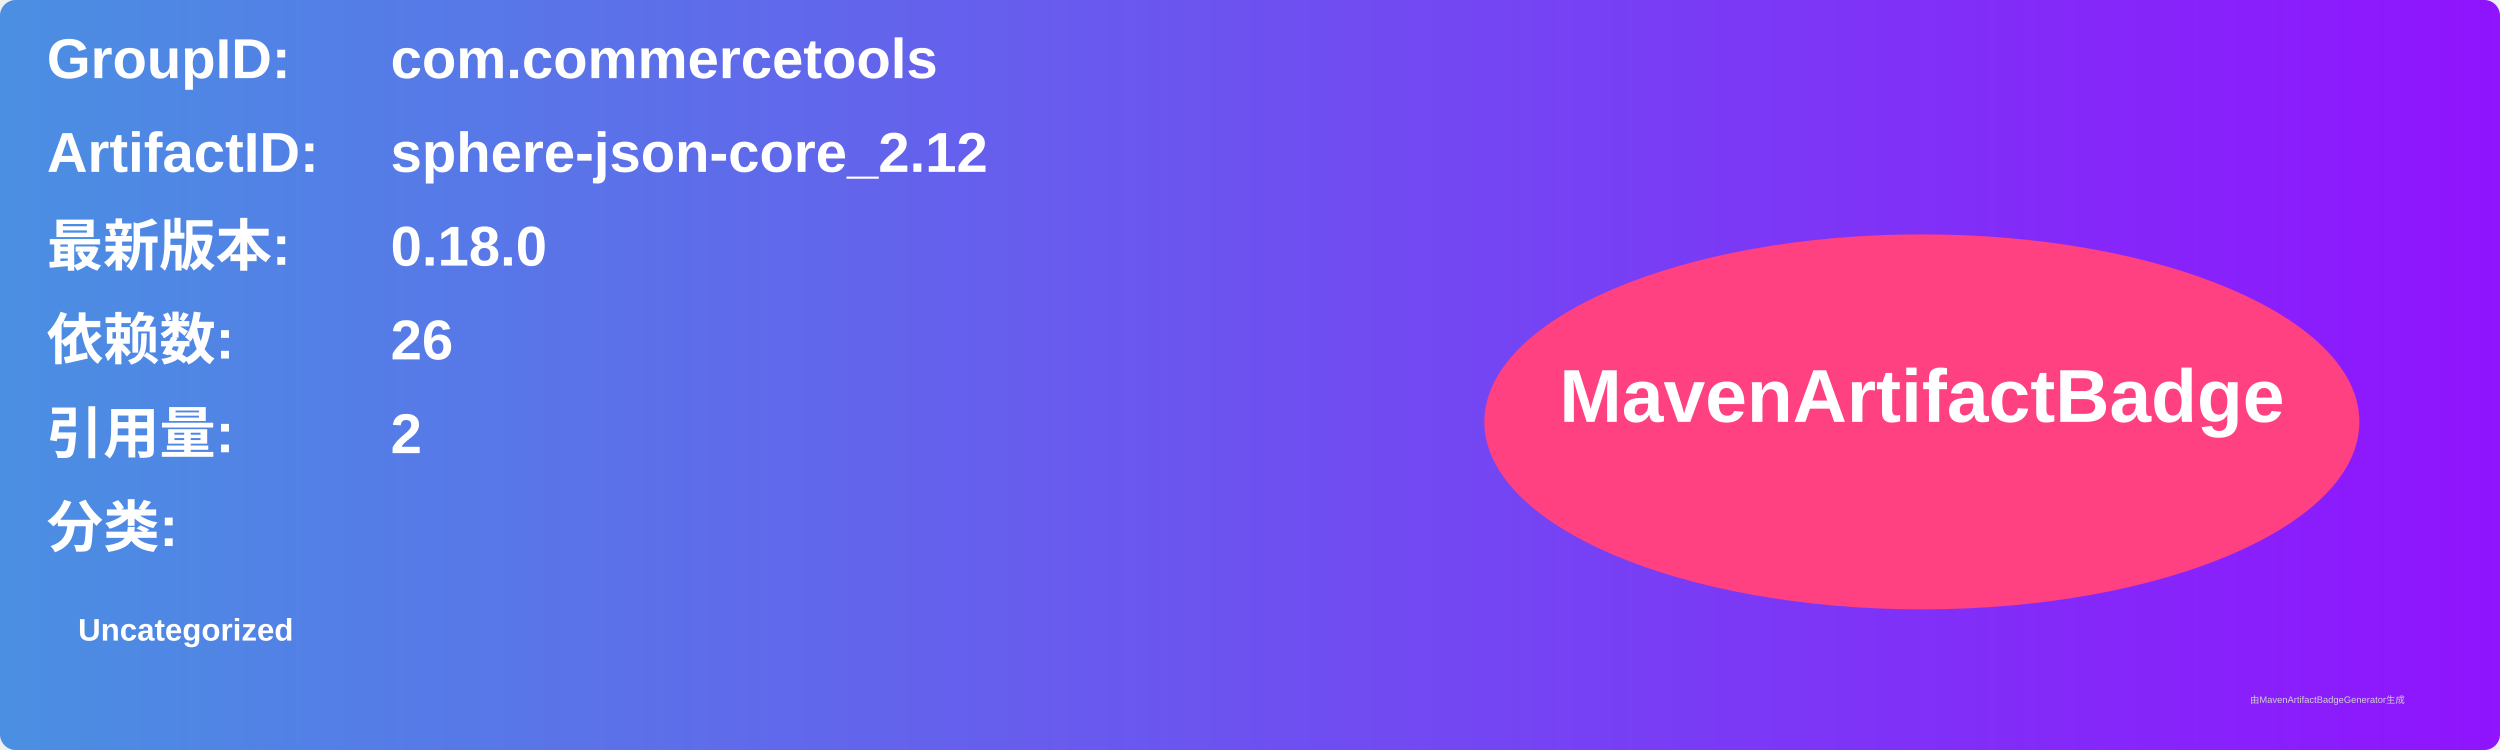
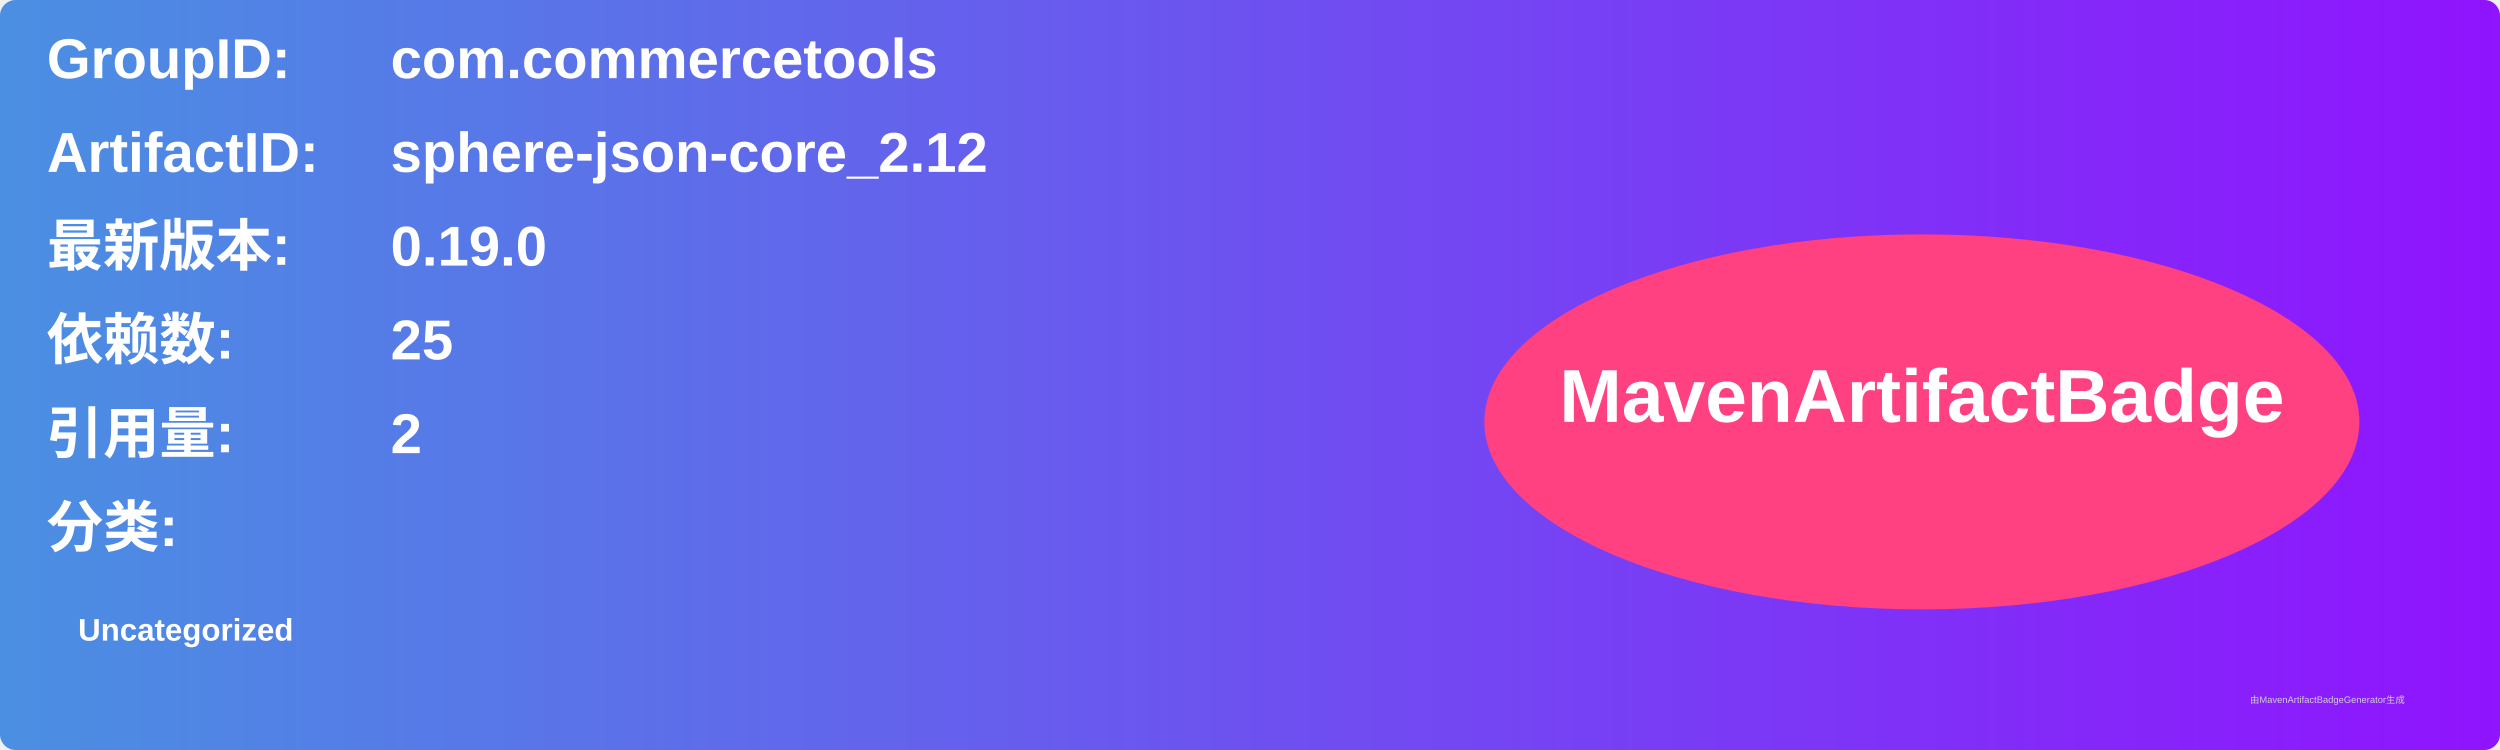
<svg xmlns="http://www.w3.org/2000/svg" width="800" height="240" viewBox="0 0 800 240">
  <linearGradient id="grad" x1="0%" y1="0%" x2="100%" y2="0%">
    <stop offset="0%" stop-color="#4a90e2" />
    <stop offset="100%" stop-color="#9013fe" />
  </linearGradient>
  <rect width="100%" height="100%" rx="5" ry="5" fill="url(#grad)" />
  <g transform="translate(15, 15)">
    <text x="0" y="10" font-family="Arial" font-size="18" fill="white" font-weight="bold" width="260">GroupID:</text>
    <text x="110" y="10" font-family="Arial" font-size="18" fill="white" font-weight="bold" width="460">com.commercetools</text>
    <text x="0" y="40" font-family="Arial" font-size="18" fill="white" font-weight="bold" width="260">ArtifactID:</text>
    <text x="110" y="40" font-family="Arial" font-size="18" fill="white" font-weight="bold" width="460">sphere-json-core_2.12</text>
    <text x="0" y="70" font-family="Arial" font-size="18" fill="white" font-weight="bold">最新版本:</text>
    <text x="110" y="70" font-family="Arial" font-size="18" fill="white" font-weight="bold">
-       <tspan font-weight="bold">0.18.0</tspan>
+       <tspan font-weight="bold">0.19.0</tspan>
    </text>
    <text x="0" y="100" font-family="Arial" font-size="18" fill="white" font-weight="bold">依赖数: </text>
    <text x="110" y="100" font-family="Arial" font-size="18" fill="white">
-       <tspan font-weight="bold">26</tspan>
+       <tspan font-weight="bold">25</tspan>
    </text>
    <text x="0" y="130" font-family="Arial" font-size="18" fill="white" font-weight="bold">引用量: </text>
    <text x="110" y="130" font-family="Arial" font-size="18" fill="white">
      <tspan font-weight="bold">2</tspan>
    </text>
    <text x="0" y="160" font-family="Arial" font-size="18" fill="white" font-weight="bold">分类:</text>
    <text x="10" y="190" font-family="Arial" font-size="10" fill="white">
      <tspan font-weight="bold">Uncategorized</tspan>
    </text>
    <ellipse cx="600" cy="120" rx="140" ry="60" fill="#ff4081" />
    <text x="600" y="120" text-anchor="middle" font-family="Arial" font-size="24" fill="white" font-weight="bold">MavenArtifactBadge</text>
  </g>
  <text x="720" y="225" font-family="Arial" font-size="3" fill="#d0d0d0">由MavenArtifactBadgeGenerator生成</text>
</svg>
